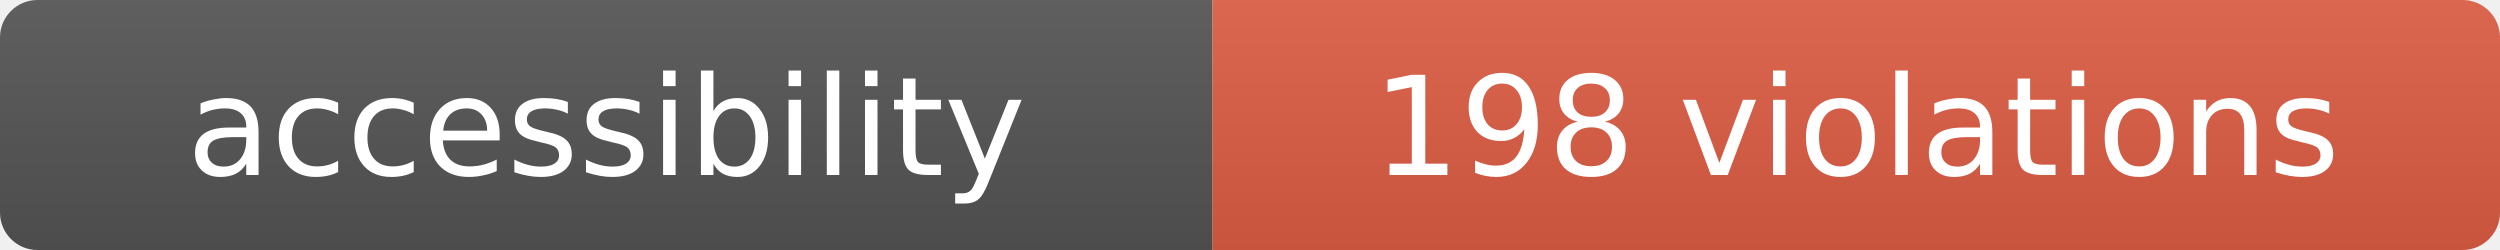
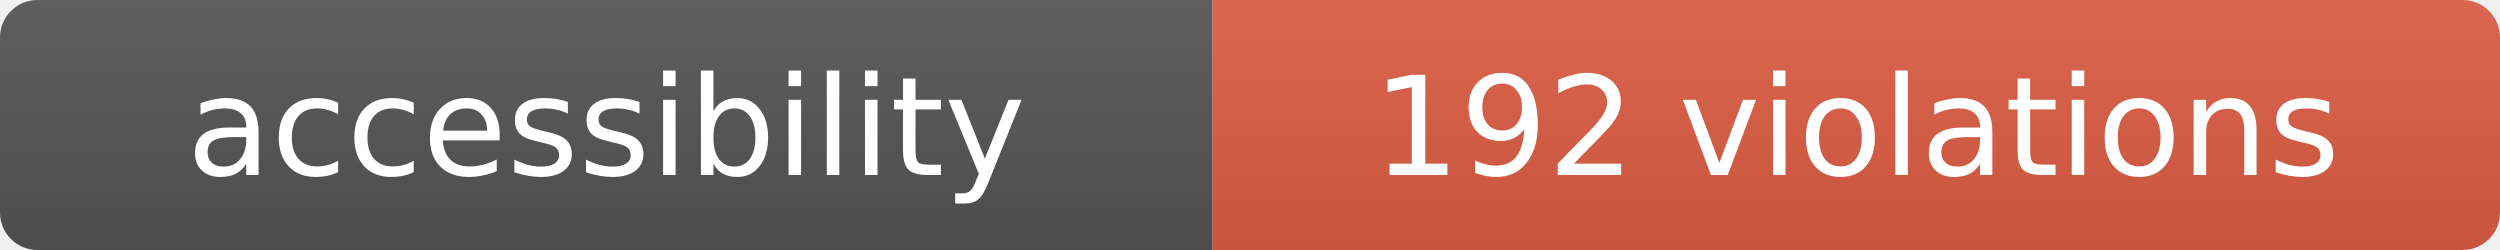
- <svg xmlns="http://www.w3.org/2000/svg" width="200" height="20" role="img" aria-label="accessibility: 198 violations">
+ <svg xmlns="http://www.w3.org/2000/svg" width="200" height="20" role="img" aria-label="accessibility: 192 violations">
  <linearGradient id="s" x2="0" y2="100%">
    <stop offset="0" stop-color="#bbb" stop-opacity=".1" />
    <stop offset="1" stop-opacity=".1" />
  </linearGradient>
  <clipPath id="r">
    <rect width="200" height="20" rx="3" fill="#fff" />
  </clipPath>
  <g clip-path="url(#r)">
    <rect width="97" height="20" fill="#555" />
    <rect x="97" width="103" height="20" fill="#e05d44" />
    <rect width="200" height="20" fill="url(#s)" />
  </g>
  <g fill="#fff" text-anchor="middle" font-family="Verdana,Geneva,DejaVu Sans,sans-serif" font-size="11">
    <text x="48.5" y="14">accessibility</text>
-     <text x="148.5" y="14">198 violations</text>
+     <text x="148.5" y="14">192 violations</text>
  </g>
</svg>
